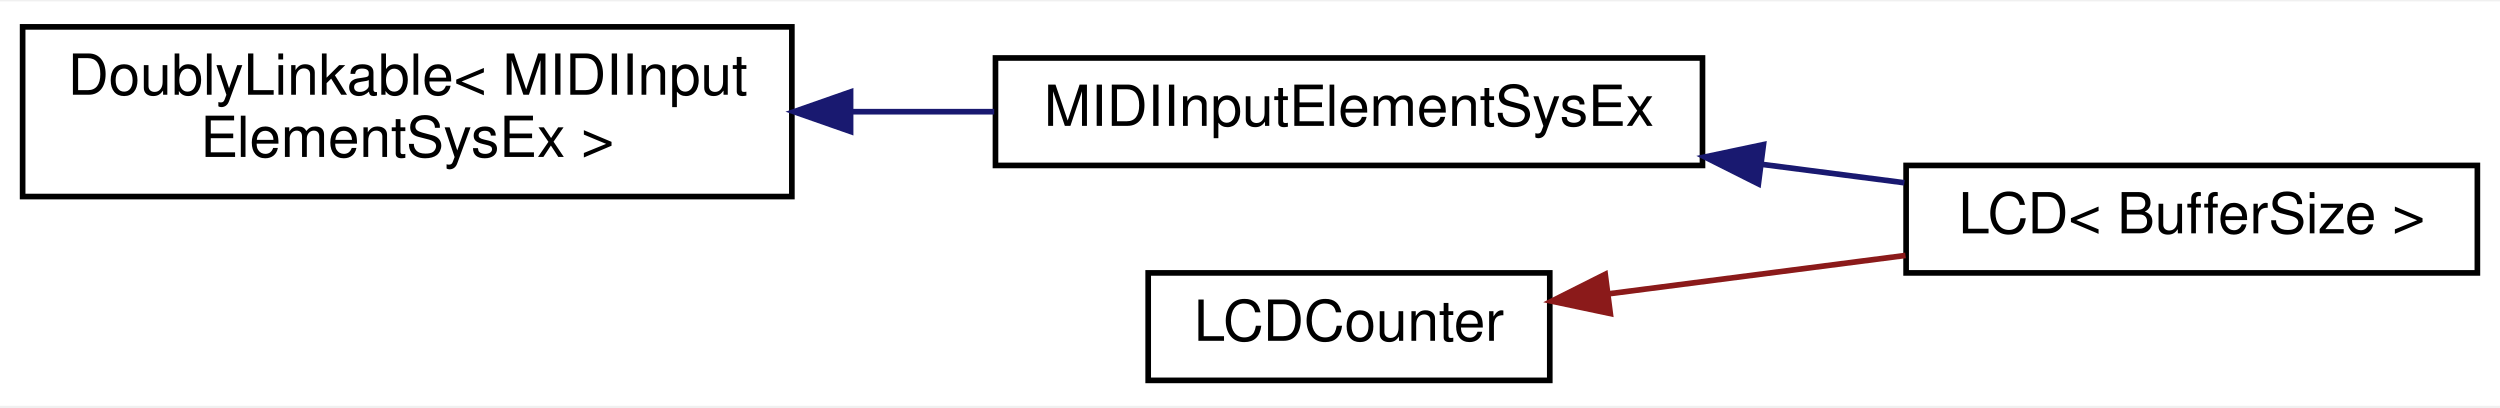
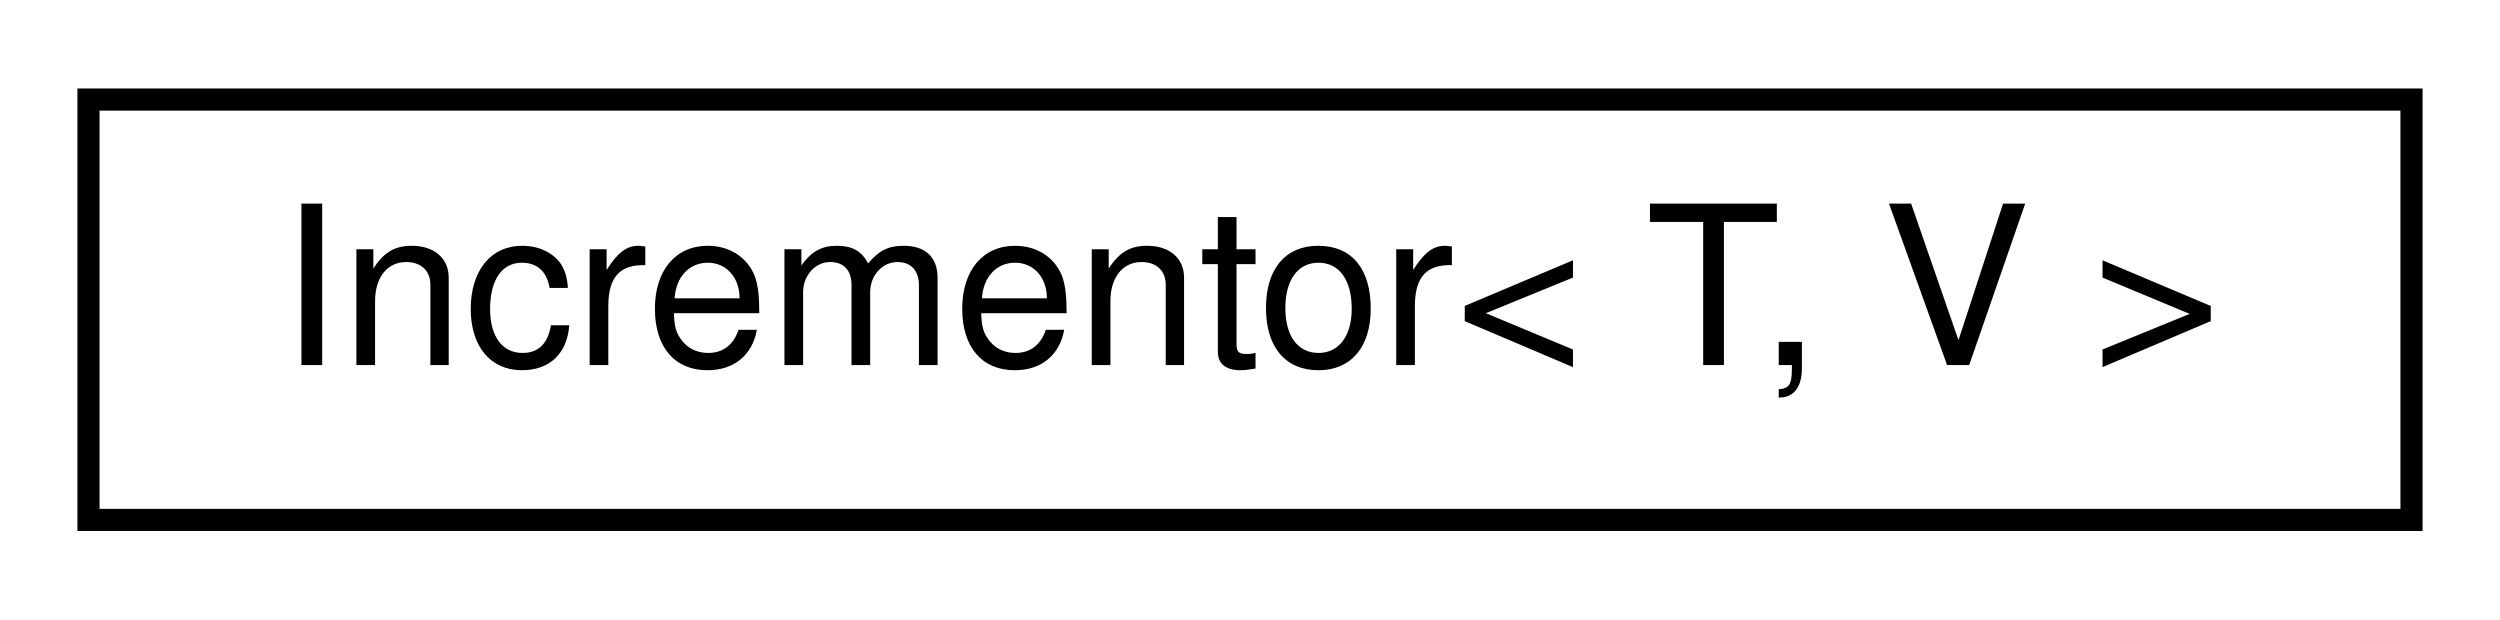
- <svg xmlns="http://www.w3.org/2000/svg" xmlns:xlink="http://www.w3.org/1999/xlink" width="442pt" height="72pt" viewBox="0.00 0.00 442.00 71.50">
-   <g id="graph0" class="graph" transform="scale(1 1) rotate(0) translate(4 67.5)">
-     <polygon fill="white" stroke="none" points="-4,4 -4,-67.5 438,-67.5 438,4 -4,4" />
+ <svg xmlns="http://www.w3.org/2000/svg" xmlns:xlink="http://www.w3.org/1999/xlink" width="113pt" height="28pt" viewBox="0.00 0.00 113.00 28.00">
+   <g id="graph0" class="graph" transform="scale(1 1) rotate(0) translate(4 24)">
+     <polygon fill="white" stroke="none" points="-4,4 -4,-24 109,-24 109,4 -4,4" />
    <g id="node1" class="node">
      <g id="a_node1">
-         <a xlink:href="d4/d23/classDoublyLinkable.html" target="_top" xlink:title=" ">
-           <polygon fill="white" stroke="black" points="0,-33 0,-63 136,-63 136,-33 0,-33" />
-           <text text-anchor="start" x="8" y="-51" font-family="Helvetica,sans-Serif" font-size="10.00">DoublyLinkable&lt; MIDIInput</text>
-           <text text-anchor="middle" x="68" y="-40" font-family="Helvetica,sans-Serif" font-size="10.00">ElementSysEx &gt;</text>
+         <a xlink:href="d8/df6/classAH_1_1detail_1_1Incrementor.html" target="_top" xlink:title="Utility class that acts as a functor to return incremental values.">
+           <polygon fill="white" stroke="black" points="0,-0.5 0,-19.5 105,-19.5 105,-0.5 0,-0.5" />
+           <text text-anchor="middle" x="52.5" y="-7.5" font-family="Helvetica,sans-Serif" font-size="10.00">Incrementor&lt; T, V &gt;</text>
        </a>
      </g>
    </g>
-     <g id="node2" class="node">
-       <g id="a_node2">
-         <a xlink:href="dc/def/classMIDIInputElementSysEx.html" target="_top" xlink:title="Class for objects that listen for incoming MIDI SysEx events.">
-           <polygon fill="white" stroke="black" points="172,-38.5 172,-57.5 297,-57.5 297,-38.5 172,-38.5" />
-           <text text-anchor="middle" x="234.5" y="-45.5" font-family="Helvetica,sans-Serif" font-size="10.00">MIDIInputElementSysEx</text>
-         </a>
-       </g>
-     </g>
-     <g id="edge1" class="edge">
-       <path fill="none" stroke="midnightblue" d="M146.62,-48C155.059,-48 163.562,-48 171.775,-48" />
-       <polygon fill="midnightblue" stroke="midnightblue" points="146.383,-44.5 136.383,-48 146.383,-51.5 146.383,-44.5" />
-     </g>
-     <g id="node3" class="node">
-       <g id="a_node3">
-         <a xlink:href="d5/d2e/classMCU_1_1LCD.html" target="_top" xlink:title=" ">
-           <polygon fill="white" stroke="black" points="333,-19.5 333,-38.5 434,-38.5 434,-19.5 333,-19.5" />
-           <text text-anchor="middle" x="383.5" y="-26.5" font-family="Helvetica,sans-Serif" font-size="10.00">LCD&lt; BufferSize &gt;</text>
-         </a>
-       </g>
-     </g>
-     <g id="edge2" class="edge">
-       <path fill="none" stroke="midnightblue" d="M307.415,-38.705C315.968,-37.599 324.549,-36.49 332.696,-35.437" />
-       <polygon fill="midnightblue" stroke="midnightblue" points="306.884,-35.244 297.415,-39.997 307.781,-42.187 306.884,-35.244" />
-     </g>
-     <g id="node4" class="node">
-       <g id="a_node4">
-         <a xlink:href="d5/d37/classMCU_1_1LCDCounter.html" target="_top" xlink:title=" ">
-           <polygon fill="white" stroke="black" points="199,-0.5 199,-19.5 270,-19.5 270,-0.5 199,-0.5" />
-           <text text-anchor="middle" x="234.5" y="-7.5" font-family="Helvetica,sans-Serif" font-size="10.00">LCDCounter</text>
-         </a>
-       </g>
-     </g>
-     <g id="edge3" class="edge">
-       <path fill="none" stroke="#8b1a1a" d="M280.343,-15.796C296.954,-17.943 315.882,-20.389 332.893,-22.588" />
-       <polygon fill="#8b1a1a" stroke="#8b1a1a" points="280.703,-12.313 270.337,-14.503 279.806,-19.256 280.703,-12.313" />
-     </g>
  </g>
</svg>
